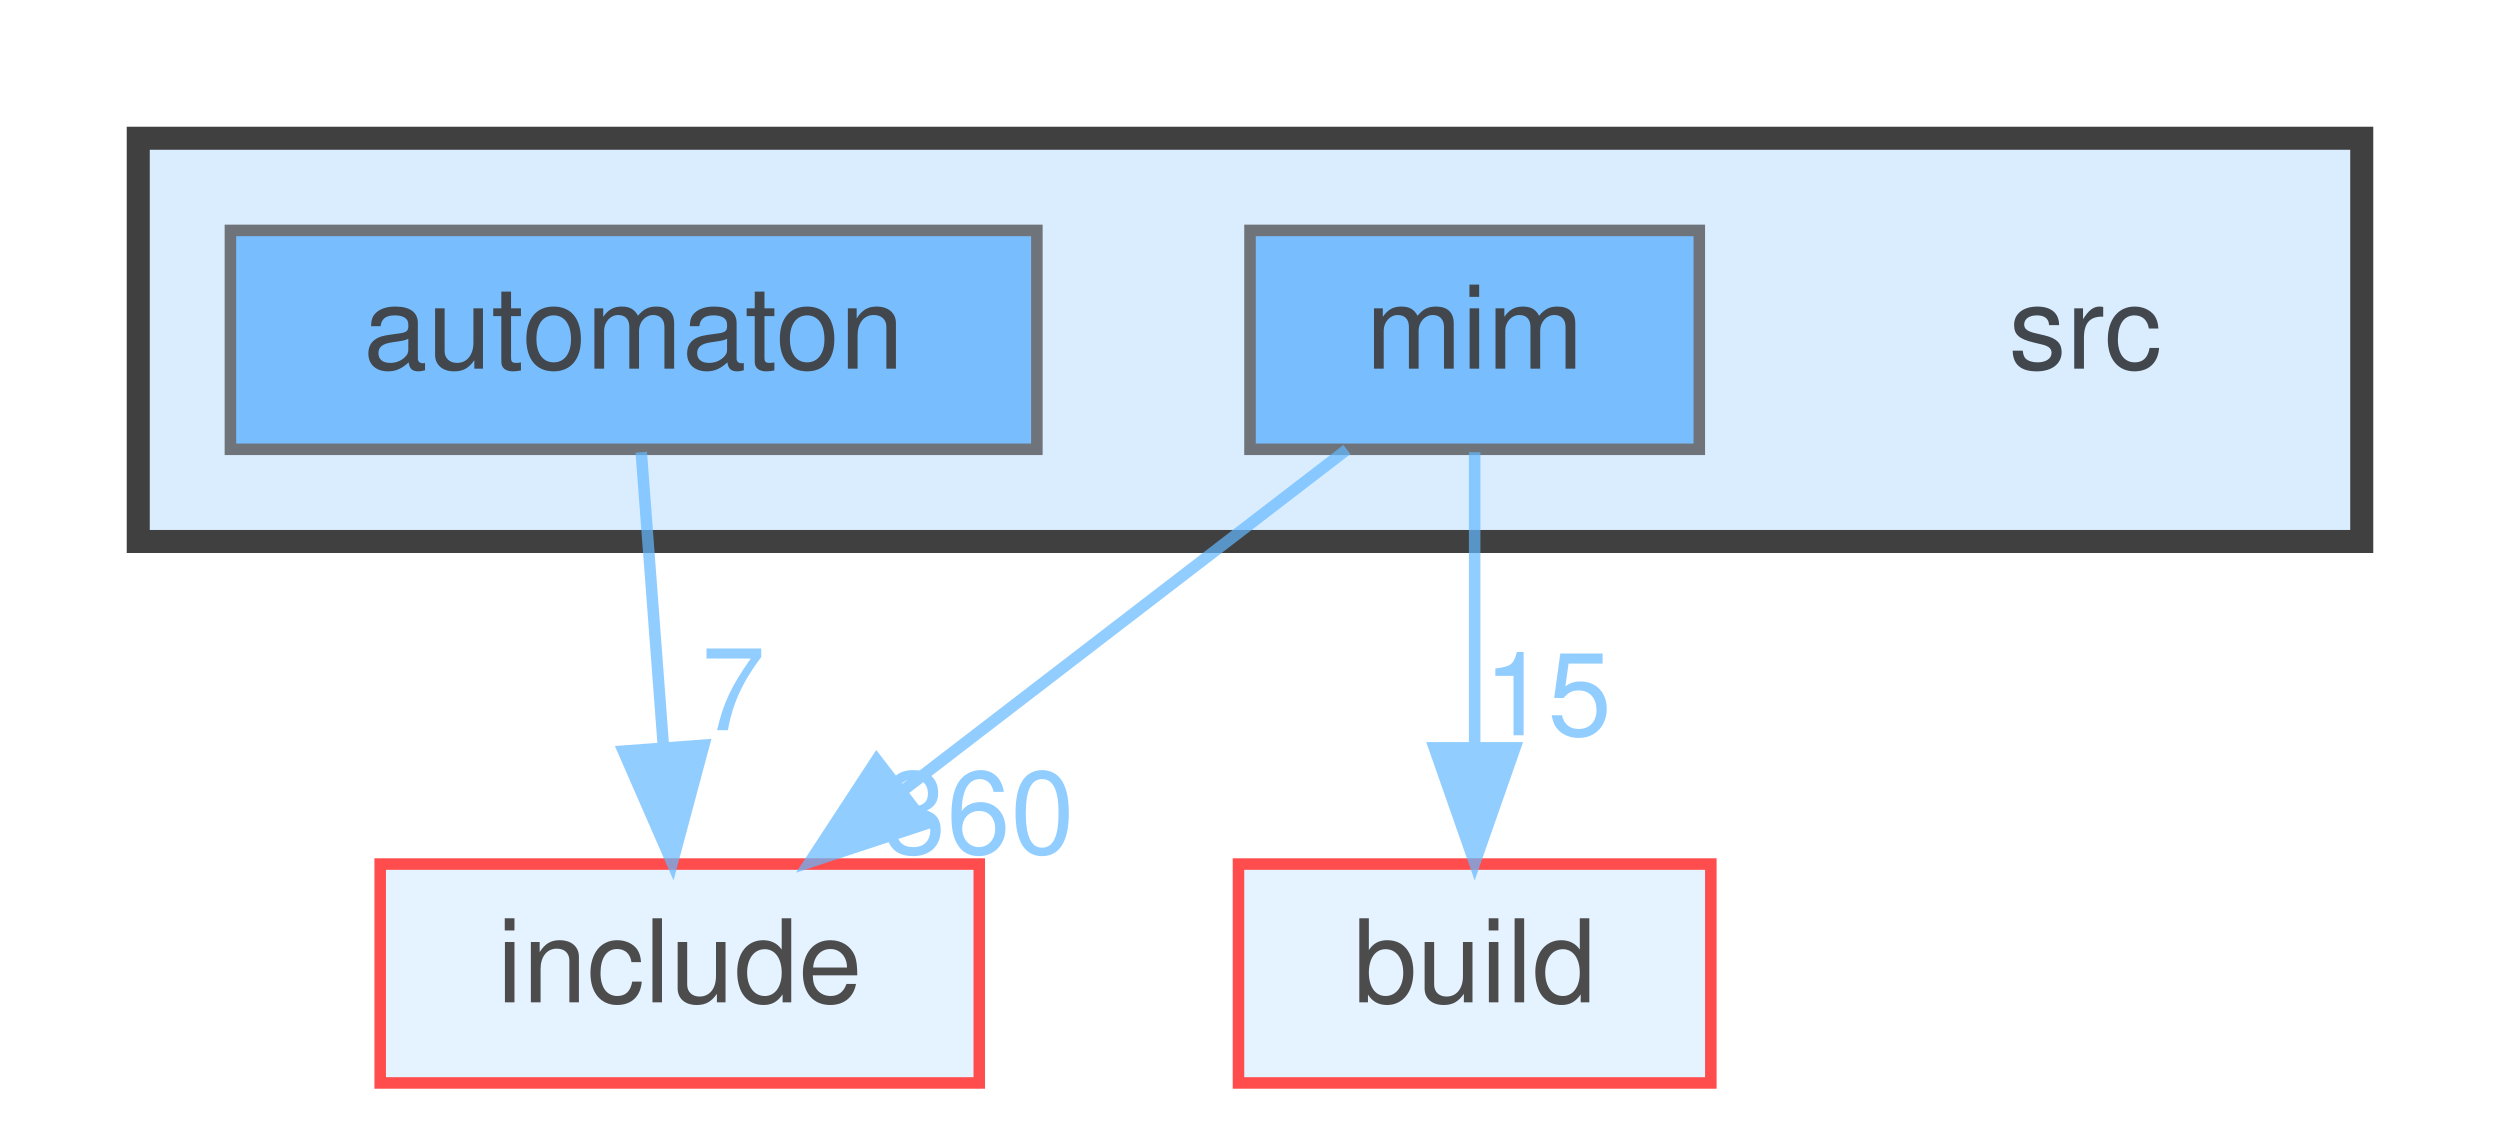
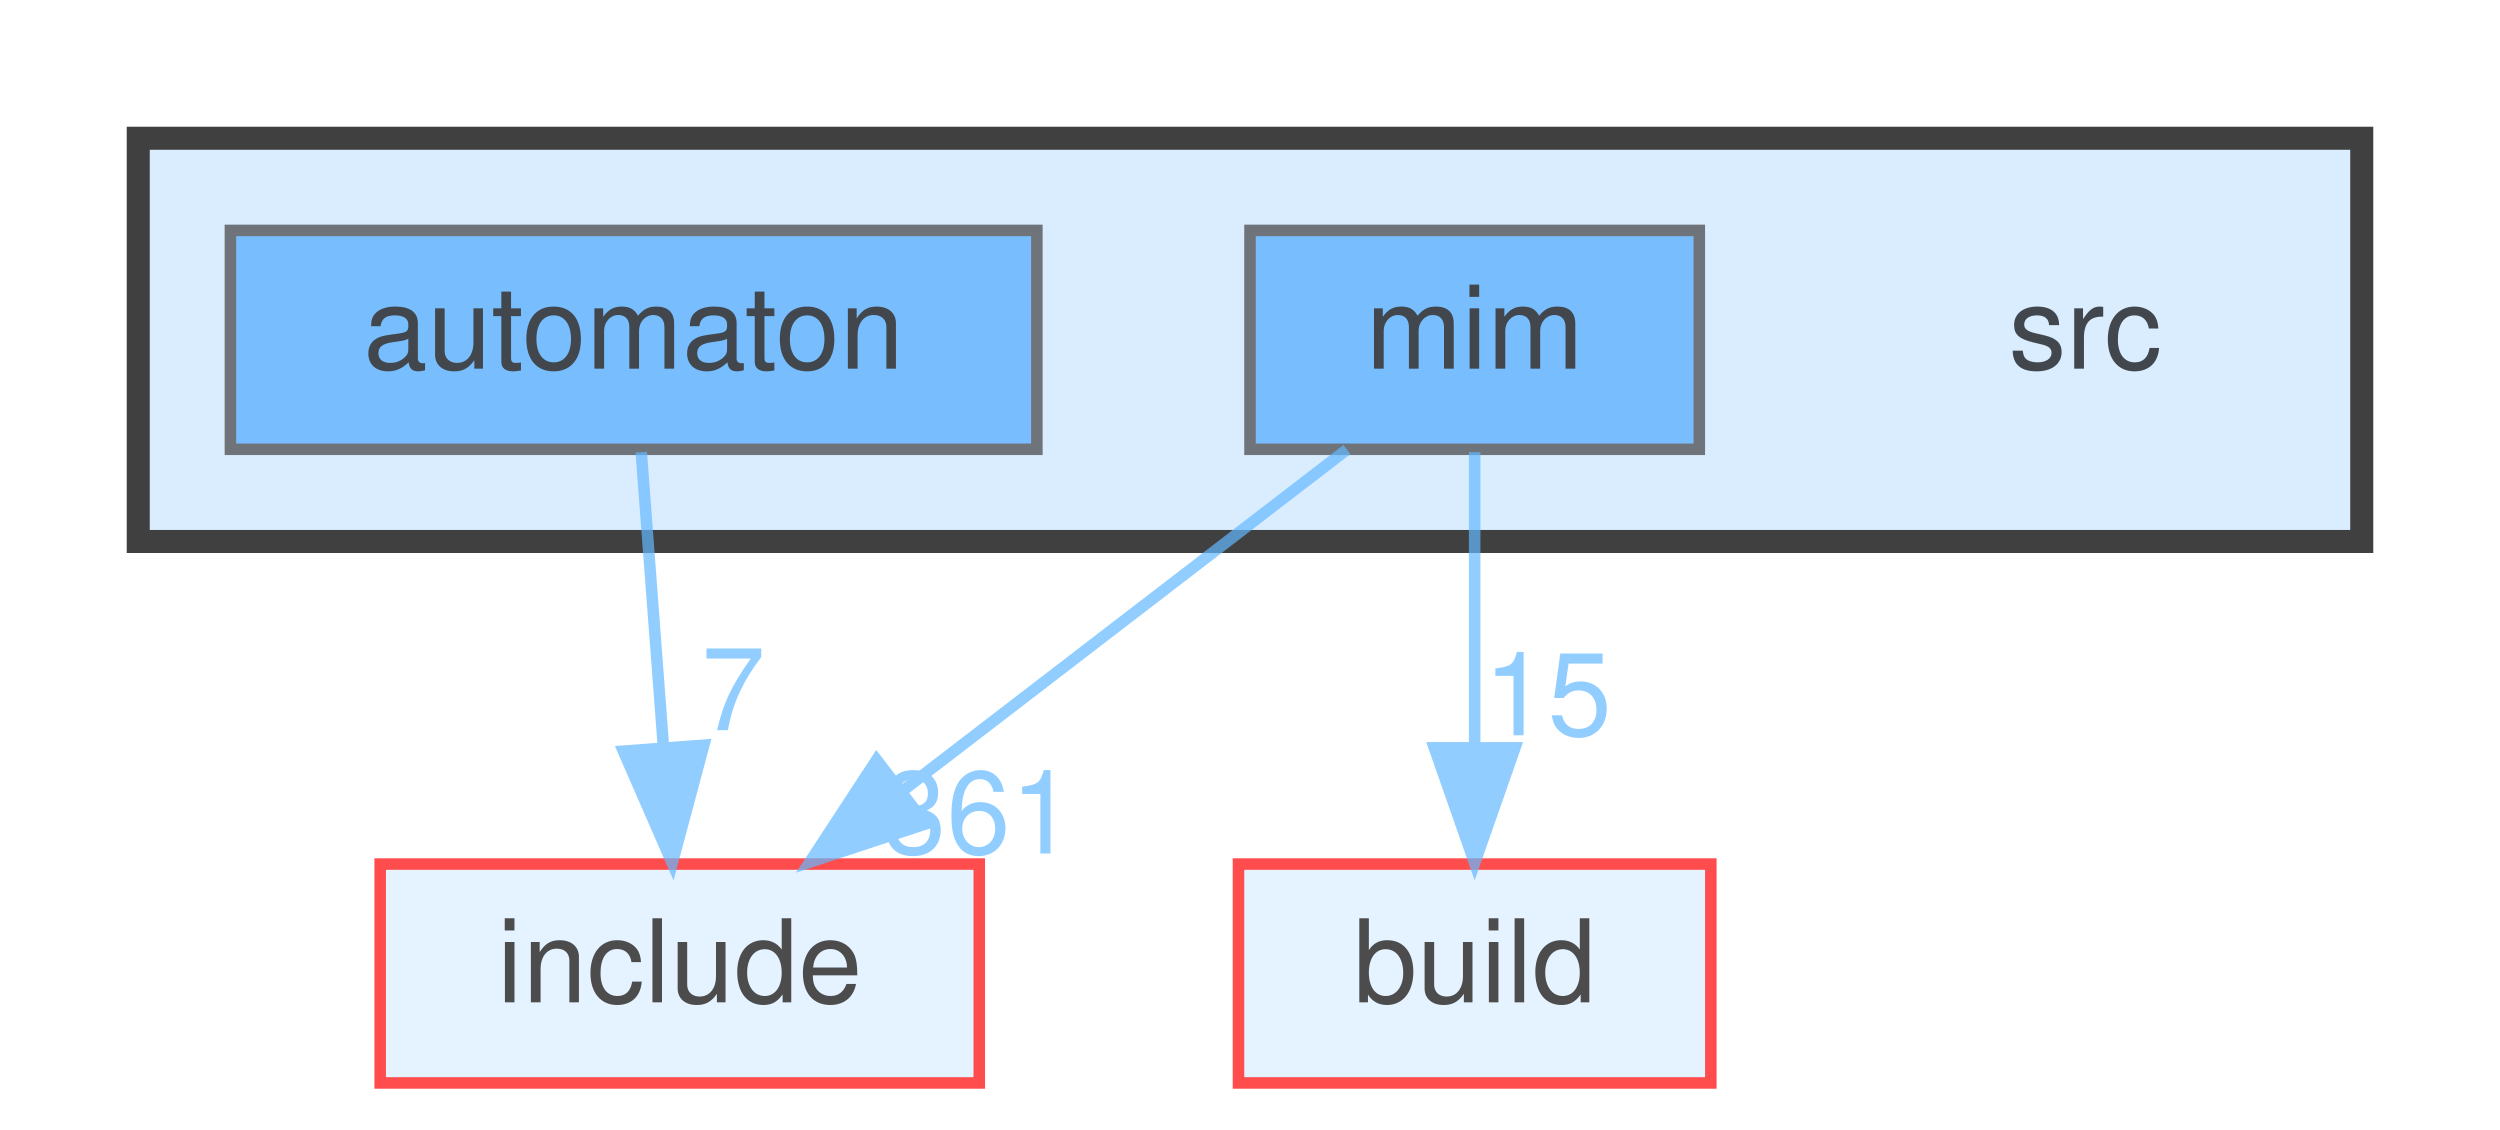
<svg xmlns="http://www.w3.org/2000/svg" xmlns:xlink="http://www.w3.org/1999/xlink" width="217pt" height="98pt" viewBox="0.00 0.00 217.00 98.00">
  <svg id="main" version="1.1" xml:space="preserve">
    <style type="text/css">
.node, .edge {opacity: 0.7;}
.node.selected, .edge.selected {opacity: 1;}
.edge:hover path { stroke: red; }
.edge:hover polygon { stroke: red; fill: red; }
</style>
    <svg id="graph" class="graph">
      <g id="graph0" class="graph" transform="scale(1 1) rotate(0) translate(4 94)">
        <g id="clust1" class="cluster">
          <g id="a_clust1">
            <a xlink:href="dir_68267d1309a1af8e8297ef4c3efbcdba.html" target="_top">
              <polygon fill="#daedff" stroke="#404040" stroke-width="2" points="8,-47 8,-82 201,-82 201,-47 8,-47" />
            </a>
          </g>
        </g>
        <g id="node1" class="node">
          <text text-anchor="middle" x="177" y="-62" font-family="Helvetica,sans-Serif" font-size="10.00">src</text>
        </g>
        <g id="node2" class="node">
          <g id="a_node2">
            <a xlink:href="dir_712ca5f1616261472fee79278e88ee05.html" target="_top" xlink:title="automaton">
              <polygon fill="#4ea9ff" stroke="#404040" points="86,-74 16,-74 16,-55 86,-55 86,-74" />
              <text text-anchor="middle" x="51" y="-62" font-family="Helvetica,sans-Serif" font-size="10.00">automaton</text>
            </a>
          </g>
        </g>
        <g id="node5" class="node">
          <g id="a_node5">
            <a xlink:href="dir_d44c64559bbebec7f509842c48db8b23.html" target="_top" xlink:title="include">
              <polygon fill="#daedff" stroke="red" points="81,-19 29,-19 29,0 81,0 81,-19" />
              <text text-anchor="middle" x="55" y="-7" font-family="Helvetica,sans-Serif" font-size="10.00">include</text>
            </a>
          </g>
        </g>
        <g id="edge1" class="edge">
          <g id="a_edge1">
            <a xlink:href="dir_000009_000034.html" target="_top">
              <path fill="none" stroke="#63b8ff" d="M51.66,-54.75C52.18,-47.8 52.94,-37.85 53.59,-29.13" />
              <polygon fill="#63b8ff" stroke="#63b8ff" points="57.09,-29.32 54.35,-19.09 50.11,-28.8 57.09,-29.32" />
            </a>
          </g>
          <g id="a_edge1-headlabel">
            <a xlink:href="dir_000009_000034.html" target="_top" xlink:title="7">
              <text text-anchor="middle" x="59.65" y="-30.62" font-family="Helvetica,sans-Serif" font-size="10.00" fill="#63b8ff">7</text>
            </a>
          </g>
        </g>
        <g id="node3" class="node">
          <g id="a_node3">
            <a xlink:href="dir_3f6d0e947440f9d0b42426d30577ffdc.html" target="_top" xlink:title="mim">
              <polygon fill="#4ea9ff" stroke="#404040" points="143.5,-74 104.5,-74 104.5,-55 143.5,-55 143.5,-74" />
              <text text-anchor="middle" x="124" y="-62" font-family="Helvetica,sans-Serif" font-size="10.00">mim</text>
            </a>
          </g>
        </g>
        <g id="node4" class="node">
          <g id="a_node4">
            <a xlink:href="dir_4fef79e7177ba769987a8da36c892c5f.html" target="_top" xlink:title="build">
              <polygon fill="#daedff" stroke="red" points="144.5,-19 103.5,-19 103.5,0 144.5,0 144.5,-19" />
              <text text-anchor="middle" x="124" y="-7" font-family="Helvetica,sans-Serif" font-size="10.00">build</text>
            </a>
          </g>
        </g>
        <g id="edge2" class="edge">
          <g id="a_edge2">
            <a xlink:href="dir_000046_000014.html" target="_top">
              <path fill="none" stroke="#63b8ff" d="M124,-54.75C124,-47.8 124,-37.85 124,-29.13" />
              <polygon fill="#63b8ff" stroke="#63b8ff" points="127.5,-29.09 124,-19.09 120.5,-29.09 127.5,-29.09" />
            </a>
          </g>
          <g id="a_edge2-headlabel">
            <a xlink:href="dir_000046_000014.html" target="_top" xlink:title="15">
              <text text-anchor="middle" x="130.34" y="-30.18" font-family="Helvetica,sans-Serif" font-size="10.00" fill="#63b8ff">15</text>
            </a>
          </g>
        </g>
        <g id="edge3" class="edge">
          <g id="a_edge3">
            <a xlink:href="dir_000046_000034.html" target="_top">
              <path fill="none" stroke="#63b8ff" d="M112.91,-54.98C102.51,-47 86.74,-34.88 74.28,-25.31" />
              <polygon fill="#63b8ff" stroke="#63b8ff" points="76.35,-22.49 66.29,-19.17 72.09,-28.04 76.35,-22.49" />
            </a>
          </g>
          <g id="a_edge3-headlabel">
-             <a xlink:href="dir_000046_000034.html" target="_top" xlink:title="360">
-               <text text-anchor="middle" x="80.93" y="-19.92" font-family="Helvetica,sans-Serif" font-size="10.00" fill="#63b8ff">360</text>
+             <a xlink:href="dir_000046_000034.html" target="_top" xlink:title="361">
+               <text text-anchor="middle" x="80.93" y="-19.92" font-family="Helvetica,sans-Serif" font-size="10.00" fill="#63b8ff">361</text>
            </a>
          </g>
        </g>
      </g>
    </svg>
  </svg>
  <style type="text/css">

[data-mouse-over-selected='false'] { opacity: 0.7; }
[data-mouse-over-selected='true']  { opacity: 1.0; }

</style>
</svg>
